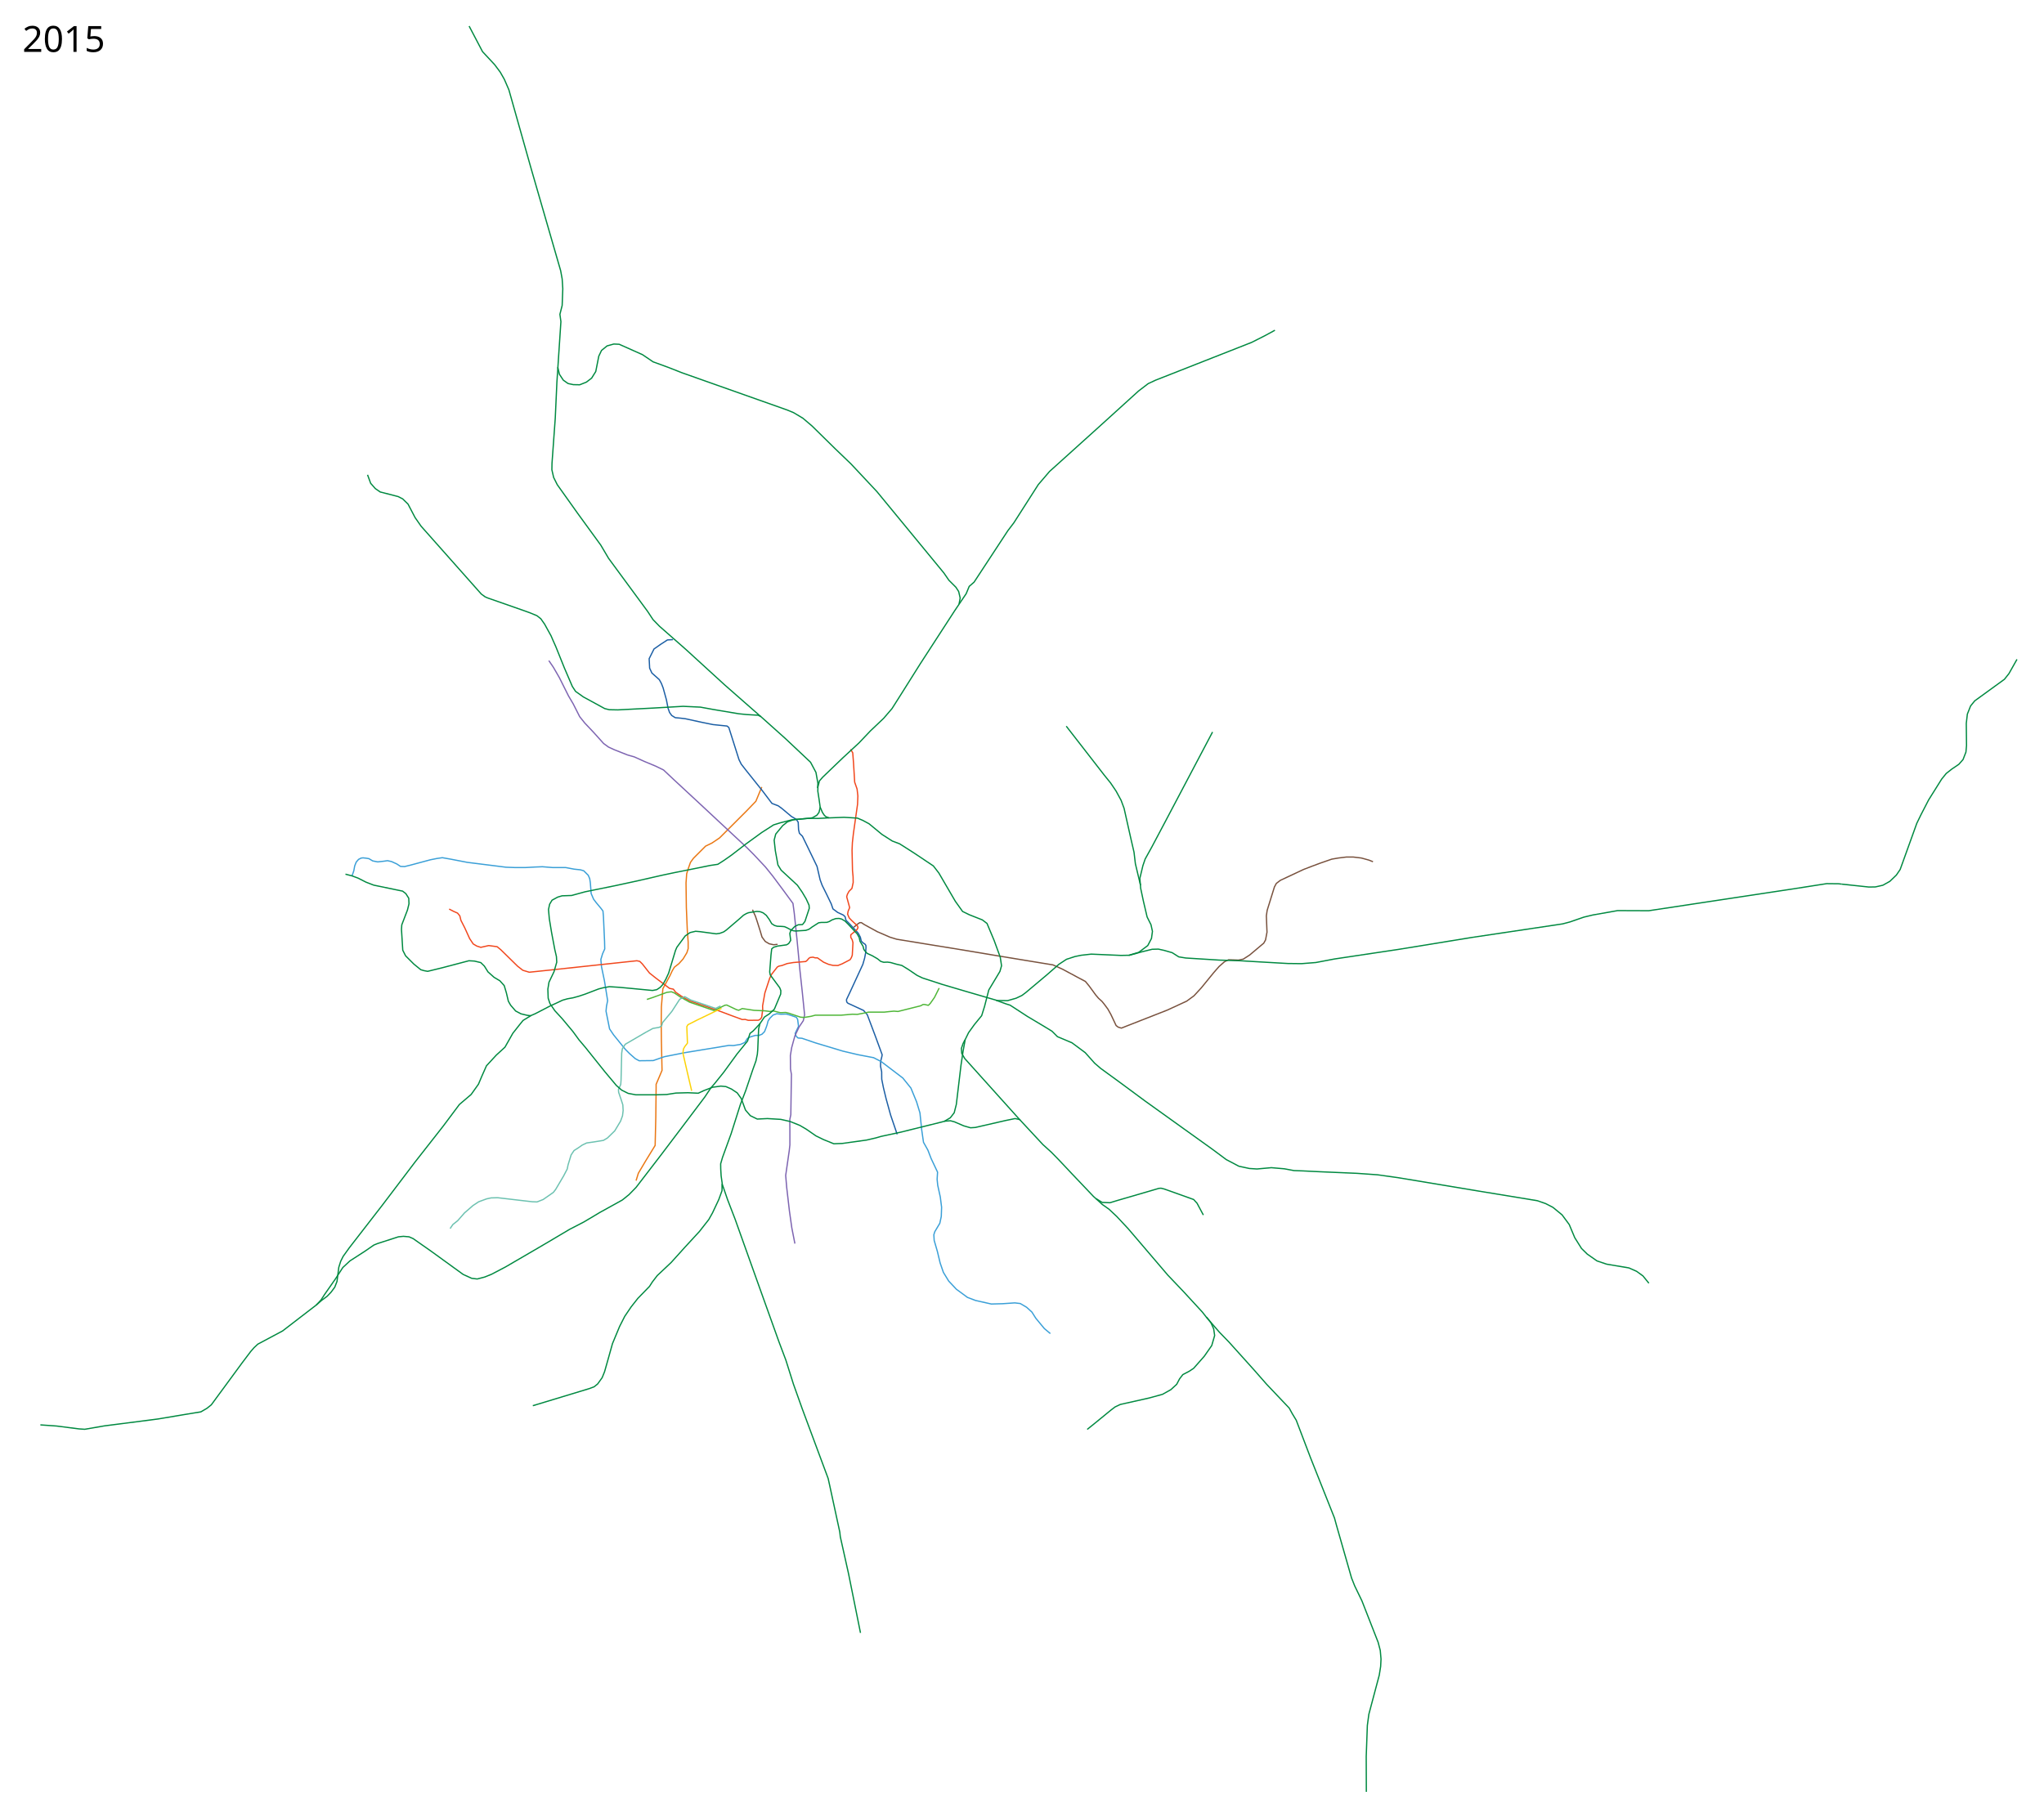
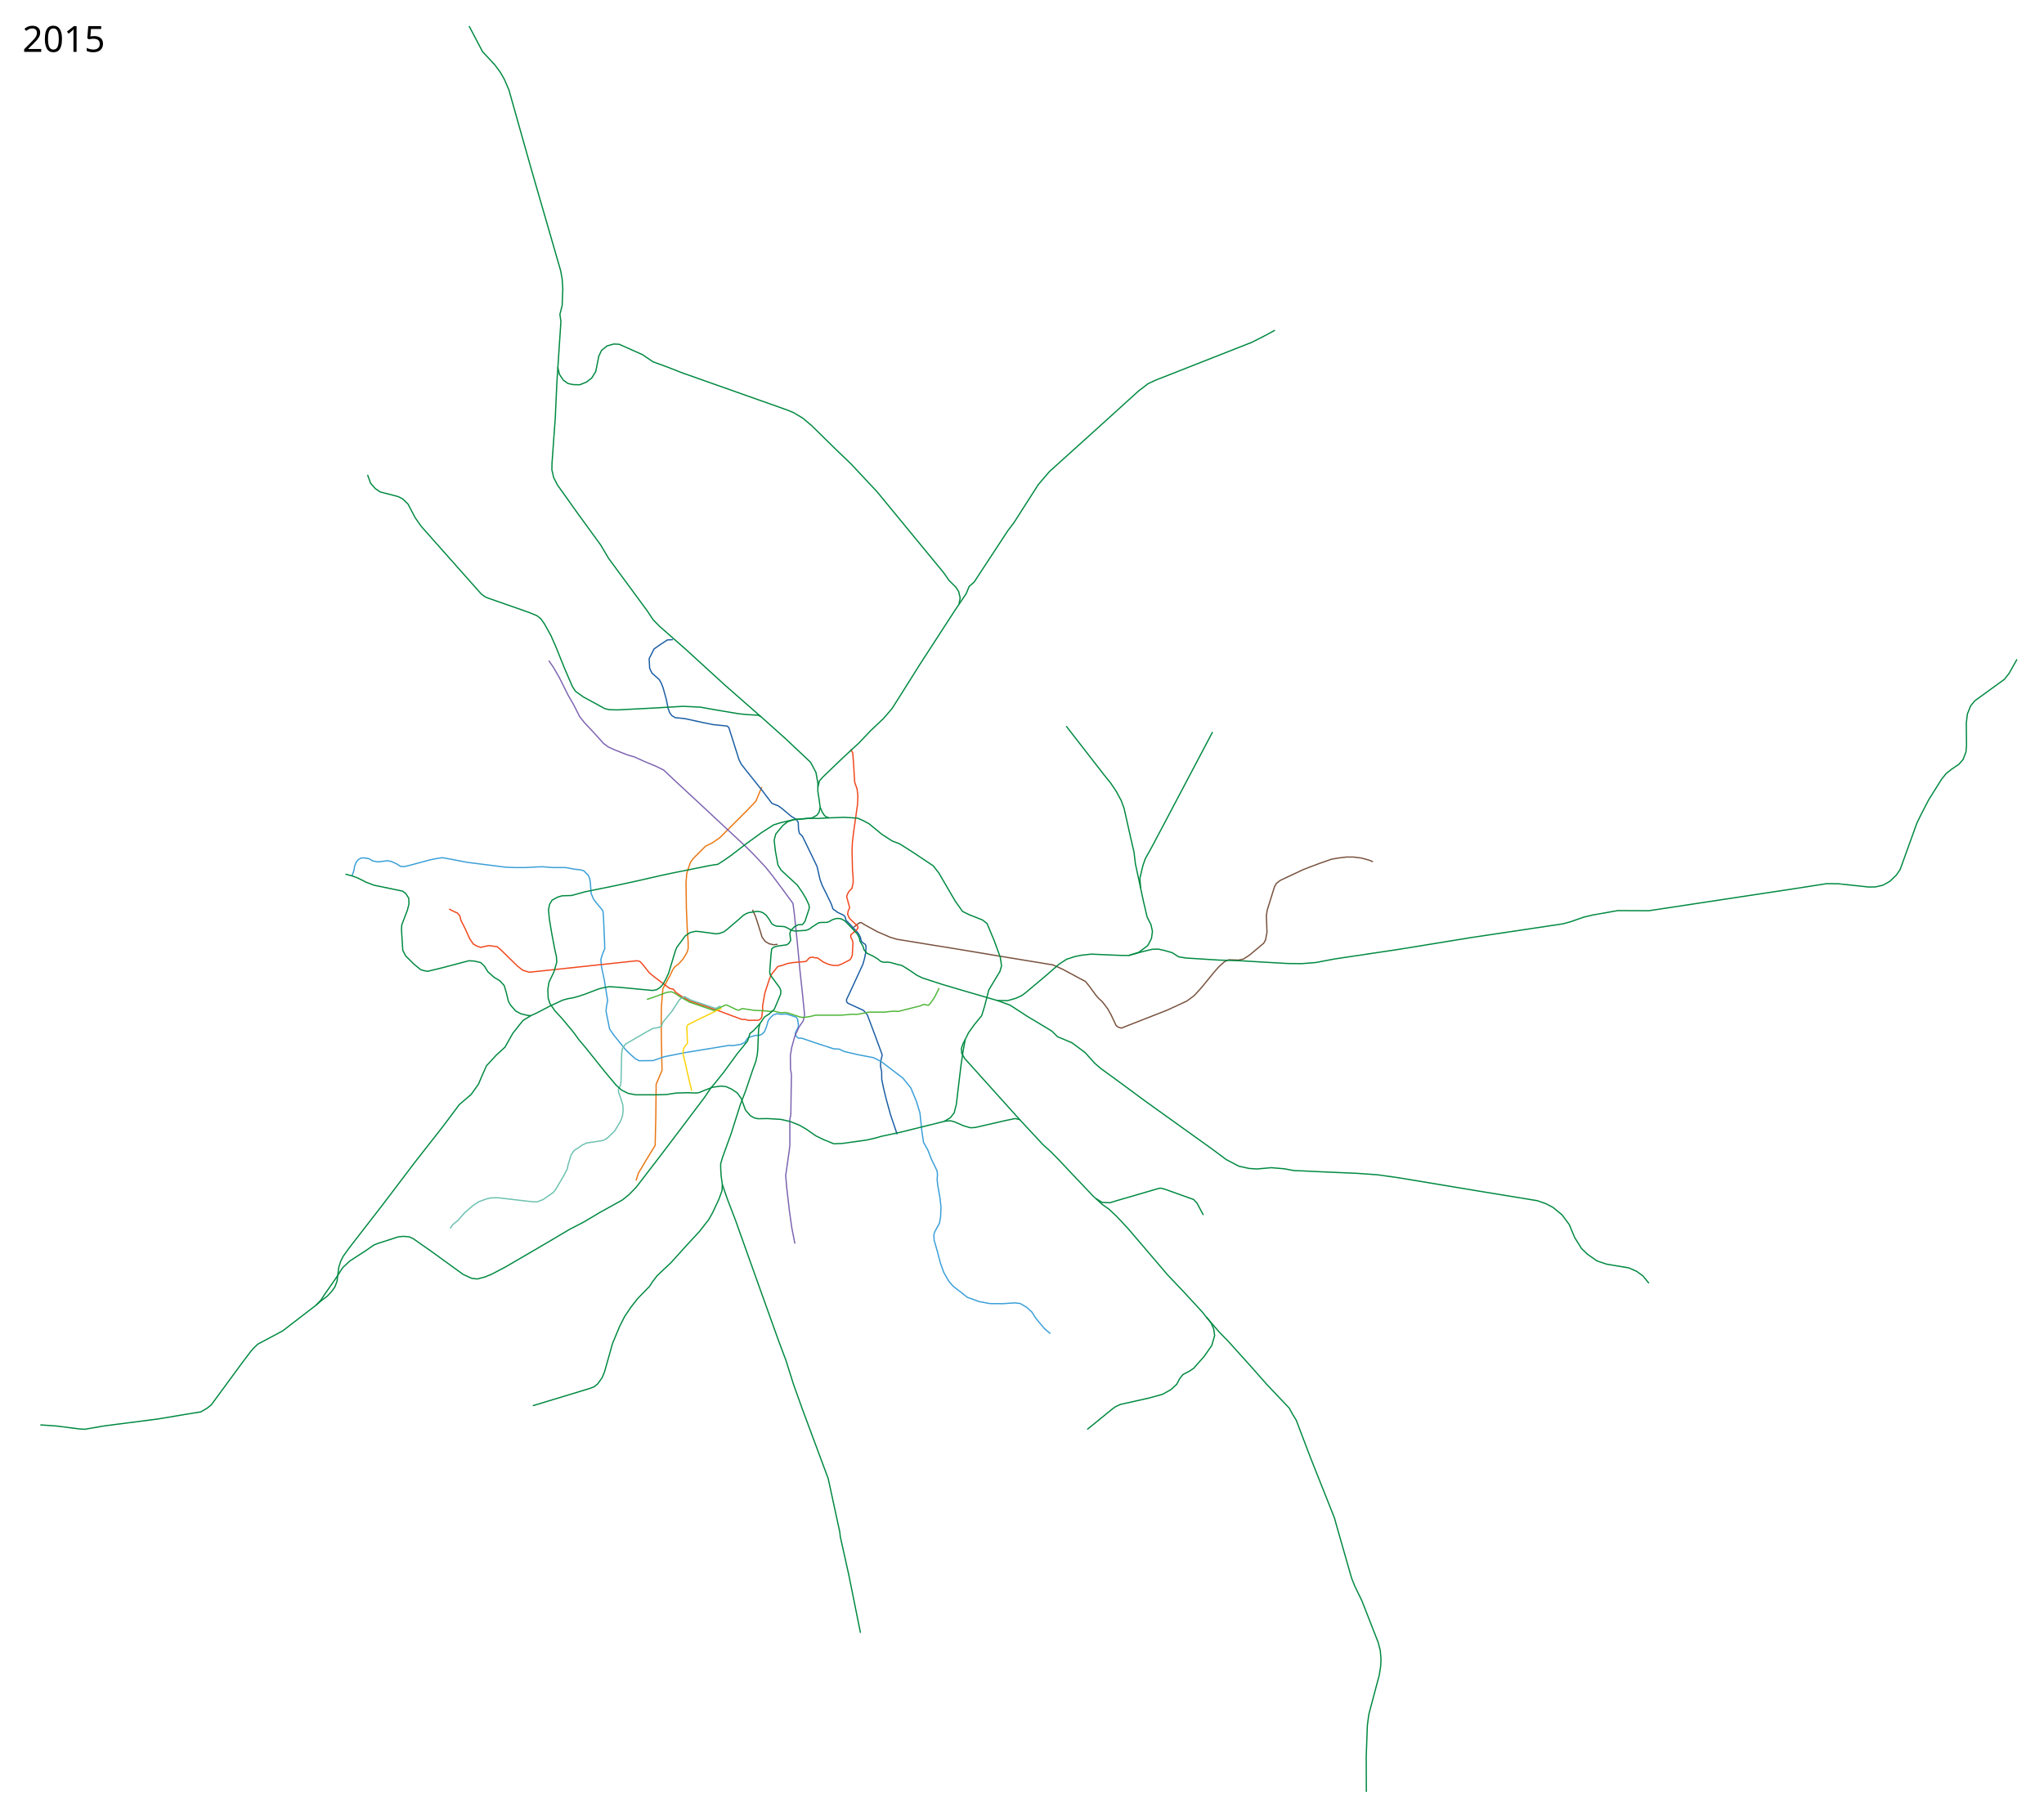
<svg xmlns="http://www.w3.org/2000/svg" width="8150" height="7250" viewBox="-1310, -2510, 8150, 7250">
  <path d="m1226.223 2198.427 9.019-29.41 29.627-50.009 37.343-60.928 2.62-110.719 1.31-118.58v-14.413l23.586-55.687-2.62-121.856-.656-70.1.655-60.929 5.897-72.72 28.17-51.757 9.173-19.654 8.516-14.413 18.344-14.413 16.379-18.344 15.068-24.895 5.241-16.379v-26.86l-3.275-43.24-3.931-93.685-1.31-98.271 2.62-36.688 7.862-24.896 7.206-20.309 11.793-16.379 48.48-48.48 25.55-12.448 30.137-20.31 109.409-109.408 35.377-36.688 6.552-15.723 17.034-41.274" style="fill:none;stroke:#ea7713;stroke-width:5;stroke-linecap:butt;stroke-linejoin:round;stroke-miterlimit:4;stroke-opacity:1;stroke-dasharray:none" />
  <path d="m1373.515 40.814-22.331 1.255-27.702 18.038-25.769 18.038-19.326 38.654 1.932 38.009 9.02 19.326 29.464 26.246 8.434 15.362 6.892 17.821 13.036 47.153 6.551 33.57 6.048 17.203 8.814 12.076 13.872 8.593 19.627 1.714 21.26 2.577 65.066 14.173 44.451 9.02 56.048 5.797 7.086 5.798 40.586 128.2 9.02 18.039 18.037 23.192 66.355 83.104 38.01 50.25 25.124 9.663 14.173 10.308 37.884 31.74 20.096 12.067 7.408 11.274 1.447 29.6 3.385 14.529 11.99 11.746 21.51 44.301 36.72 76.018 12.24 53.149 8.053 21.903 17.716 35.755 18.683 38.653 6.764 19.97 19.005 14.174 22.225 10.307 7.271 6.707 3.406 14.313 12.877 12.725 8.511 8.971 7.692 8.195 19.871 21.639 8.509 15.977 3.405 14.953 5.086 5.824 11.032 7.844 2.518 4.598.336 8.065-1.61 22.226-3.866 19.97-7.087 24.803-51.749 112.17-13.292 27.929.01 5.523 1.547 5.226 3.948 4.06 62.565 28.881 14.624 16.782 32.28 85.786 27.056 73.763-.966 6.765-5.154 20.615-.322 18.682 4.51 22.226.322 29.634 6.764 33.822 10.63 43.807 18.038 65.388 26.091 76.663" style="fill:none;stroke:#1b5ea4;stroke-width:5;stroke-linecap:butt;stroke-linejoin:round;stroke-miterlimit:4;stroke-dasharray:none;stroke-opacity:1" />
-   <path d="m93.984 982.311 6.764-19.649 3.544-19.326 6.12-15.462 9.34-10.63 9.986-5.153 7.731-.967 12.24 1.289 11.274 1.933 15.14 9.019 19.97 3.865 25.77-2.899 13.206-1.933 16.105 3.544 21.26 9.663 14.495 9.663 16.105.645 23.836-5.798 79.24-21.26 25.769-5.154 21.903-3.22 32.855 5.797 67 12.885 153.969 19.326 34.143 1.289h44.452l34.788-1.933 31.567-1.288 40.586 3.22h52.182l34.143 6.443 24.48 2.577 13.53 3.865 18.038 18.039 5.798 13.528 2.577 16.75 3.22 42.519 9.664 22.547 10.308 13.53 19.326 23.191 7.731 10.308 1.933 21.903 4.51 99.855.643 29.634-8.374 18.682-7.087 23.192 2.577 28.99 11.596 55.403 5.798 35.433 7.086 44.45-4.51 21.905-1.932 19.97 14.173 70.865 16.106 23.836 47.028 57.98 17.394 17.394 21.903 19.327 15.462 8.375 56.047-.645 44.451-15.461 81.817-16.105 175.872-28.99 17.394.644 28.346-4.51 17.394-7.73 10.308-16.106 12.24-6.442 19.97-5.798h14.174l11.596-4.51 10.307-10.307 7.087-18.039 3.22-9.663 3.866-14.817 7.086-10.952 12.885-12.884 14.817-5.154 16.106 1.933 21.903-.645 16.106 4.51 23.836 8.375 5.154 8.375 3.543 27.701-13.529 28.346 4.188 11.274 7.278 6.856 15.89 1.181 52.85 18.054 110.068 33.137 60.13 14.195 62.366 11.936 30.279 15.462 86.325 65.71 32.211 39.942 22.548 54.759 13.529 44.451 7.086 68.288 7.087 48.96 17.394 30.923 12.884 33.5 25.755 54.481-1.745 28.747 2.403 23.713 10.308 47.028 5.154 40.586-1.289 36.72-5.798 27.058-19.97 33.5-3.866 12.24 1.288 22.548 12.885 44.451 10.952 45.74 12.884 37.365 21.26 34.788 30.922 32.855 43.807 32.211 32.211 12.24 63.134 14.173 45.096-1.288 48.316-3.221 21.904 2.577 25.125 14.817 21.259 19.326 15.461 24.48 34.144 41.23 23.836 19.972" style="fill:none;stroke:#3a9fd7;stroke-width:5;stroke-linecap:butt;stroke-linejoin:round;stroke-miterlimit:4;stroke-opacity:1;stroke-dasharray:none" />
+   <path d="m93.984 982.311 6.764-19.649 3.544-19.326 6.12-15.462 9.34-10.63 9.986-5.153 7.731-.967 12.24 1.289 11.274 1.933 15.14 9.019 19.97 3.865 25.77-2.899 13.206-1.933 16.105 3.544 21.26 9.663 14.495 9.663 16.105.645 23.836-5.798 79.24-21.26 25.769-5.154 21.903-3.22 32.855 5.797 67 12.885 153.969 19.326 34.143 1.289h44.452l34.788-1.933 31.567-1.288 40.586 3.22h52.182l34.143 6.443 24.48 2.577 13.53 3.865 18.038 18.039 5.798 13.528 2.577 16.75 3.22 42.519 9.664 22.547 10.308 13.53 19.326 23.191 7.731 10.308 1.933 21.903 4.51 99.855.643 29.634-8.374 18.682-7.087 23.192 2.577 28.99 11.596 55.403 5.798 35.433 7.086 44.45-4.51 21.905-1.932 19.97 14.173 70.865 16.106 23.836 47.028 57.98 17.394 17.394 21.903 19.327 15.462 8.375 56.047-.645 44.451-15.461 81.817-16.105 175.872-28.99 17.394.644 28.346-4.51 17.394-7.73 10.308-16.106 12.24-6.442 19.97-5.798h14.174l11.596-4.51 10.307-10.307 7.087-18.039 3.22-9.663 3.866-14.817 7.086-10.952 12.885-12.884 14.817-5.154 16.106 1.933 21.903-.645 16.106 4.51 23.836 8.375 5.154 8.375 3.543 27.701-13.529 28.346 4.188 11.274 7.278 6.856 15.89 1.181 52.85 18.054 73.495 23.973 22.34 1.187 18.33 8.999 56.034 13.173 62.365 11.936 30.279 15.462 86.325 65.71 32.211 39.942 22.548 54.759 13.529 44.451 7.086 68.288 7.087 48.96 17.394 30.923 12.884 33.5 23.623 48.934 1.816 15.872-1.429 18.422 2.403 23.713 8.758 48.68 4.332 38.229-1.619 38.753-4.606 25.73-18.46 33.5-3.866 12.24 1.288 22.548 12.885 44.451 11.867 45.525 13.052 36.76 20.176 35.608 17.946 20.803 17.736 13.661 39.048 30.602 46.843 16.847 42.798 7.868 50.8.41 48.316-3.221 21.904 2.576 25.124 14.818 21.26 19.326 15.461 24.48 34.144 41.23 23.836 19.972" style="fill:none;stroke:#3a9fd7;stroke-width:5;stroke-linecap:butt;stroke-linejoin:round;stroke-miterlimit:4;stroke-opacity:1;stroke-dasharray:none" />
  <path d="m878.325 124.53 18.038 26.412 23.836 41.23 36.72 73.442 18.683 31.567 25.769 50.893 20.615 25.77 34.144 36.076 40.586 45.095 19.327 14.173 23.836 10.952 52.182 20.615 27.057 7.73 39.942 18.039 46.384 19.326 30.278 14.818 43.163 40.586 97.922 90.835 76.662 71.509 114.028 106.296 27.057 27.058 47.672 50.893 28.99 36.077 43.163 57.98 37.365 50.893 5.154 38.654 10.952 105.008 11.596 122.402 9.663 88.903 9.02 89.547-5.155 23.192-16.427 24.48-17.072 36.076-12.884 47.029-5.154 31.566.522 53.833 3.635 20.926-2.398 161.164-4.1 19.326.408 43.67v57.336l-2.577 23.192-14.173 98.566 3.866 46.384 10.951 94.701 9.664 68.288 12.24 62.49" style="fill:none;stroke:#7d64b1;stroke-width:5;stroke-linecap:butt;stroke-linejoin:round;stroke-miterlimit:4;stroke-opacity:1;stroke-dasharray:none" />
  <path d="m1690.368 1117.94 11.843 26.194 6.838 20.492 12.562 39.62 6.765 22.87 12.884 17.393 15.784 9.342 17.716 3.865 15.461-1.61" style="fill:none;stroke:#78513d;stroke-width:5;stroke-linecap:butt;stroke-linejoin:round;stroke-miterlimit:4;stroke-opacity:1;stroke-dasharray:none" />
  <path d="m2094.29 1187.967 12.566-10.457 5.798-4.51 5.798-3.542h6.12l11.991 7.93 51.475 28.243 50.564 21.865 26.877 8.2 148.048 24.143 70.608 11.389 194.513 32.342 160.804 26.421 48.838 7.98 37.767 16.95 63.706 34.216 28.023 14.817 14.817 18.039 26.414 36.076 10.951 12.885 14.173 12.884 8.375 10.308 14.817 19.97 12.24 21.904 10.952 23.192 9.664 20.615 8.374 6.442 12.885 3.866 19.326-7.731 164.277-64.422 76.663-35.432 28.99-21.26 29.634-32.21 48.316-59.27 21.904-25.124 21.904-19.327 16.105-7.73 39.942 1.288 18.682-3.865 25.125-16.106 56.692-47.672 7.086-12.885 5.798-30.922-2.577-65.067 3.221-21.903 28.99-93.413 7.73-14.172 16.106-12.24 92.124-43.163 33.5-12.885 30.922-11.596 48.317-16.75 26.413-4.51 31.567-3.865h27.702l32.21 3.866 30.28 8.375 16.105 6.442" style="fill:none;stroke:#78513d;stroke-width:5;stroke-linecap:butt;stroke-linejoin:round;stroke-miterlimit:4;stroke-dasharray:none;stroke-opacity:1" />
  <path d="m480.84 1115.343 17.393 9.02 16.106 7.086 9.02 10.951 4.509 18.039 15.461 30.278 19.327 42.519 14.173 21.259L591 1262.87l16.106 5.154 31.567-7.087 33.5 4.51 14.817 12.24 66.999 65.71 20.615 16.106 25.769 7.73 86.325-9.018 342.727-36.72 11.596 2.576 10.307 10.308 28.346 36.076 25.125 19.97 54.759 41.231 15.46 3.221 8.732 11.885 21.759 15.139 13.961 8.408 21.904 11.919 108.551 36.72 57.658 21.582 42.013 15.406 11.844-.455 12.3 3.644 40.542-.455 7.744-4.556 5.011-7.288 4.1-30.521-.456-14.577 9.11-51.931 19.133-58.308 7.289-15.489 23.232-29.61 6.833-3.644 11.844-2.277 20.5-7.744 24.598-4.1 49.653-4.1 5.922-5.01 6.378-7.745 5.01-3.188 11.389-1.367 8.655 2.733h9.11l24.6 17.31 20.043 8.656 17.31 4.1 19.588.455 17.31-6.833 31.432-16.4 5.011-8.199 3.644-9.566 2.734-50.109-3.19-11.844-5.466-9.11v-10.478l24.6-20.499 4.1-7.744-1.823-6.833-23.688-22.321-9.566-10.022-6.377-15.032 2.277-11.844 5.922-14.122-11.844-43.276 2.733-9.566 6.378-11.844 11.844-11.844 5.01-23.687-.455-22.777-2.278-24.143-1.822-81.54 1.367-30.522 4.1-36.442 16.399-116.161 1.367-33.254-3.19-27.788-9.565-27.332-4.556-75.163-3.188-41.91-8.656-14.12" style="fill:none;stroke:#f1471d;stroke-width:5;stroke-linecap:butt;stroke-linejoin:round;stroke-miterlimit:4;stroke-opacity:1;stroke-dasharray:none" />
  <path d="m1269.226 1475.762 23.688-7.744 56.03-20.499 18.222-2.277 12.3 5.01 22.776 15.489 37.243 20.854 97.69 33.433 11.996-5.65 31.034-15.4 7.408-.967 39.298 18.682 8.697 2.255 13.85-6.764 15.462 2.255 31.889 4.831 43.163 1.933 20.293 2.577 14.173-1.933 25.124 6.442h10.308l12.884-.644 12.885 3.221 45.74 15.462 14.817 1.288 27.701-4.51 16.75-4.51H2043.722l45.096-3.864 19.327.644 20.615-3.866 24.48-5.153h63.134l17.394-1.933 20.615-1.933 16.106 1.289 48.96-12.24 41.23-10.308 9.664-5.154h7.086l14.173 3.221 7.731-7.73 16.75-23.837 18.682-37.364" style="fill:none;stroke:#4fb638;stroke-width:5;stroke-linejoin:round;stroke-miterlimit:4;stroke-opacity:1;stroke-dasharray:none" />
  <path d="m1563.083 1501.854-19.544 9.763-99.126-33.472-24.451-13.547-19.817 10.543-31.245 48.317-36.72 44.129-3.986 13.09-8.73 6.213-26.26 4.533-28.346 15.462-81.816 47.672-11.596 18.038-2.577 17.394-2.577 108.23-1.289 16.75-9.019 19.97.644 10.952 10.952 32.211 5.798 18.038 1.289 22.548-2.577 21.26-7.73 21.259-23.193 38.653-28.99 28.346-16.105 9.663-35.433 5.798-31.567 4.51-17.394 8.375-16.75 11.596-16.105 10.307-11.596 17.394-12.24 39.942-3.221 16.105-14.817 28.346-31.567 53.47-9.02 11.597-40.585 28.345-24.48 9.664-18.683-.645-137.864-16.105-26.413.644-18.038 3.865-31.567 11.596-22.548 14.818-34.143 29.634-27.058 30.922-19.326 15.462-10.952 16.105" style="fill:none;stroke:#6cc1b0;stroke-width:5;stroke-linecap:butt;stroke-linejoin:round;stroke-miterlimit:4;stroke-dasharray:none;stroke-opacity:1" />
-   <path d="m1720.746 1571.452-13.308 14.817-14.817 15.462-12.24 9.663-9.663 30.279-41.875 51.537-53.47 73.442-37.365 46.384-13.529 15.461-24.48 36.72-86.97 115.316-88.258 116.605-98.566 128.2-28.346 28.99-26.413 21.26-89.547 49.604-63.778 38.01-57.336 29.634-85.682 50.893-60.556 35.432-109.518 63.778-55.403 28.99-27.058 10.952-29.634 7.73-21.903-2.576-34.144-15.461-128.845-93.413-70.864-49.605-16.106-7.086-22.547-1.933-19.971 1.933-83.75 27.057-14.172 5.798-35.432 24.48-59.913 38.654-28.346 26.413-28.346 43.807-44.45 63.778-14.174 21.904-19.203 20.748" style="fill:none;stroke:#008940;stroke-width:5;stroke-linecap:butt;stroke-linejoin:round;stroke-miterlimit:4;stroke-opacity:1;stroke-dasharray:none" />
-   <path d="m2121 4002-47.5-235.5-33-148-2-18.5-40.5-187-6-27-103-277-35.323-99-30.279-95.989-27.701-73.441-83.75-233.853-64.421-180.382-26.414-74.085-30.278-78.595-20.615-59.913-4.832-34.144-1.61-27.701-.322-20.616 7.408-25.446 34.466-95.023 37.043-116.926 20.937-54.437 28.346-83.75 12.562-34.787 5.476-26.091 1.61-17.716 2.255-53.793 1.289-29.956 5.153-20.937 18.15-26.57 19.568-12.756 19.917-18.599 25.148-59.968.644-13.85-4.51-11.597-37.686-50.893-2.255-11.918 5.234-68.37 2.819-23.754 7.73-6.442 16.106-4.832 35.432-4.832 8.375-5.154 8.053-12.562-3.543-27.38 3.543-11.273 15.783-16.428 13.851-7.086s14.173-.644 17.394-.967l9.663-12.24 17.394-52.504-.966-12.562-11.274-24.803-15.783-26.735-19.327-28.024-64.787-60.049-12.813-20.686-10.335-56.562-4.739-42.497 6.264-24.238 27.876-33.783 18.87-15.007 25.38-8.905 62.288-5.24 12.014-2.24 17.471-9.88 8.515-11.135 4.942-20.26-4.365-30.956-5.154-33.5.346-16.767 6.058-24.313 13.279-15.106 78.845-75.768 65.21-60.307 46.096-48.422 52.72-50.144 33.25-38.653 36.076-56.942 76.268-121.258L2496.543-74.39 2542.5-142.5l12-29 19.5-17 134.5-205 24-31.5 97.5-152.5 45-52.5 188-169.5 166.5-151L3268-980l30-14 382.5-150.5 53.5-27 39.5-21.5M1568.93 2210.52v27.702l-12.884 35.432-25.124 53.47-14.818 26.414-37.364 47.673-59.913 65.066L1366 2524.9l-55.403 52.182-19.327 25.125-11.596 18.038-46.384 47.673-26.413 33.499-25.769 38.01-20.615 40.585-28.346 68.288-19.327 68.931-12.24 43.163-9.663 23.837-18.038 25.124L1059 3020.5l-18.5 7-226 68.5" style="fill:none;stroke:#008940;stroke-width:5;stroke-linecap:butt;stroke-linejoin:round;stroke-miterlimit:4;stroke-opacity:1;stroke-dasharray:none" />
-   <path d="m1950.027 632.978 1.092-19.39-7.699-43.226-21.55-40.523-99.815-94.01-98.579-88.28-10.884-5.273-45.095-2.576-32.211-3.222-103.076-17.394-49.605-9.019-68.932-3.22-55.403 3.22-66.999 3.866-137.22 7.086-34.787-.644-18.039-4.51-85.037-46.384-31.245-22.225-12.884-19.65-31.567-73.44-34.466-85.682-9.663-21.581-9.02-20.938-25.768-46.706-15.14-21.581-15.46-12.24L802.95-66.16l-18.683-6.765L634-125.5l-10-4.5-15-11-240-270.5-24-34.5-28-53.5-21.5-21-17.5-9-28.5-7.5-43.5-11-19.5-13.5-18.5-21-12.5-34" style="fill:none;stroke:#008940;stroke-width:5;stroke-linecap:butt;stroke-linejoin:round;stroke-miterlimit:4;stroke-opacity:1;stroke-dasharray:none" />
-   <path d="m2661.794 1479.347 41.29 14.799 14.495 4.51 68.287 44.45 75.374 45.096 23.192 14.173 21.904 21.904 57.98 24.48 52.826 39.297 37.365 41.875 23.836 20.615 76.018 55.403 101.143 74.73 152.681 109.518 115.96 83.104 55.403 41.23 50.25 26.414 41.874 9.019 30.278 1.933 57.336-5.154 52.182 4.51 38.01 7.086 36.076 1.288 65.71 3.221 149.46 6.443 81.816 5.797 82.46 11.596 317.5 52.816 237.5 39 33 11.5 29 15 36.5 30 28.5 38.5 22 52.5 27 43 23 22.5 38.5 27 38.5 13 89 15 30.5 13.5 25.5 18.5 23.5 29" style="fill:none;stroke:#008940;stroke-width:5;stroke-linecap:butt;stroke-linejoin:round;stroke-miterlimit:4;stroke-dasharray:none;stroke-opacity:1" />
+   <path d="m1720.746 1571.452-13.308 14.817-14.817 15.462-12.24 9.663-9.663 30.279-41.875 51.537-53.47 73.442-37.365 46.384-13.529 15.461-24.48 36.72-86.97 115.316-88.258 116.605-98.566 128.2-28.346 28.99-26.413 21.26-89.547 49.604-63.778 38.01-57.336 29.634-85.682 50.893-60.556 35.432-109.518 63.778-55.403 28.99-27.058 10.952-29.634 7.73-21.903-2.576-34.144-15.461-128.845-93.413-70.864-49.605-16.106-7.086-22.547-1.933-19.971 1.933-83.75 27.057-14.172 5.798-35.432 24.48-59.913 38.654-28.346 26.413-28.346 43.807-44.45 63.778-14.174 21.904-19.86 20.843" style="fill:none;stroke:#008940;stroke-width:5;stroke-linecap:butt;stroke-linejoin:round;stroke-miterlimit:4;stroke-opacity:1;stroke-dasharray:none" />
+   <path d="m2121 4002-47.5-235.5-33-148-2-18.5-40.5-187-6-27-103-277-35.323-99-30.279-95.989-27.701-73.441-83.75-233.853-64.421-180.382-26.414-74.085-30.278-78.595-20.615-59.913-4.832-34.144-1.61-27.701-.322-20.616 7.408-25.446 34.466-95.023 37.043-116.926 20.937-54.437 28.346-83.75 12.562-34.787 5.476-26.091 1.61-17.716 2.255-53.793 1.289-29.956 5.153-20.937 18.15-26.57 19.568-12.756 19.917-18.599 25.148-59.968.644-13.85-4.51-11.597-37.686-50.893-2.255-11.918 5.234-68.37 2.819-23.754 7.73-6.442 16.106-4.832 35.432-4.832 8.375-5.154 8.053-12.562-3.543-27.38 3.543-11.273 15.783-16.428 13.851-7.086s14.173-.644 17.394-.967l9.663-12.24 17.394-52.504-.966-12.562-11.274-24.803-15.783-26.735-19.327-28.024-64.787-60.049-12.813-20.686-10.335-56.562-4.739-42.497 6.264-24.238 27.876-33.783 18.87-15.007 25.38-8.905 62.288-5.24 12.014-2.24 17.471-9.88 8.515-11.135 4.942-20.26-4.365-30.956-5.154-33.5.346-16.767 6.058-24.313 13.279-15.106 78.845-75.768 65.21-60.307 46.096-48.422 52.72-50.144 33.25-38.653 36.076-56.942 76.268-121.258L2496.543-74.39 2542.5-142.5l12-29 19.5-17 134.5-205 24-31.5 97.5-152.5 45-52.5 188-169.5 166.5-151L3268-980l30-14 382.5-150.5 53.5-27 39.5-21.5" style="fill:none;stroke:#008940;stroke-width:5;stroke-linecap:butt;stroke-linejoin:round;stroke-miterlimit:4;stroke-opacity:1;stroke-dasharray:none" />
+   <path d="m1570.219 2213.742-1.288 24.48-12.885 35.432-25.124 53.47-14.817 26.414-37.365 47.673-59.913 65.066L1366 2524.9l-55.403 52.182-19.327 25.125-11.596 18.038-46.384 47.673-26.413 33.499-25.769 38.01-20.615 40.585-28.346 68.288-19.327 68.931-12.24 43.163-9.663 23.837-18.038 25.124L1059 3020.5l-18.5 7-226 68.5M1951.233 628.615l-.114-15.027-7.699-43.226-21.55-40.523-99.815-94.01-98.579-88.28-10.884-5.273-45.095-2.576-32.211-3.222-103.076-17.394-49.605-9.019-68.932-3.22-55.403 3.22-66.999 3.866-137.22 7.086-34.787-.644-18.039-4.51-85.037-46.384-31.245-22.225-12.884-19.65-31.567-73.44-34.466-85.682-9.663-21.581-9.02-20.938-25.768-46.706-15.14-21.581-15.46-12.24L802.95-66.16l-18.683-6.765L634-125.5l-10-4.5-15-11-240-270.5-24-34.5-28-53.5-21.5-21-17.5-9-28.5-7.5-43.5-11-19.5-13.5-18.5-21-12.5-34" style="fill:none;stroke:#008940;stroke-width:5;stroke-linecap:butt;stroke-linejoin:round;stroke-miterlimit:4;stroke-opacity:1;stroke-dasharray:none" />
+   <path d="m2666.041 1479.973 51.538 18.682 68.287 44.452 75.374 45.095 23.192 14.173 21.904 21.904 57.98 24.48 52.826 39.297 37.365 41.875 23.836 20.615 76.018 55.403 101.143 74.73 152.681 109.518 115.96 83.104 55.403 41.23 50.25 26.414 41.874 9.019 30.278 1.933 57.336-5.154 52.182 4.51 38.01 7.086 36.076 1.288 65.71 3.221 149.46 6.443 81.816 5.797 82.46 11.596 317.5 52.816 237.5 39 33 11.5 29 15 36.5 30 28.5 38.5 22 52.5 27 43 23 22.5 38.5 27 38.5 13 89 15 30.5 13.5 25.5 18.5 23.5 29" style="fill:none;stroke:#008940;stroke-width:5;stroke-linecap:butt;stroke-linejoin:round;stroke-miterlimit:4;stroke-dasharray:none;stroke-opacity:1" />
  <path d="m2454.736 1961.529 24.803-1.933 15.783 4.188 37.365 16.105 27.057 7.73 19.327-1.288 120.47-27.701 38.009-7.73 18.038 3.864 92.768 99.855 34.144 30.923 29.634 30.278 50.893 54.115 86.97 91.48 35.433 32.21 26.413 18.683 30.922 28.99 45.74 48.96 157.835 184.893 63.133 66.354 74.73 81.172 16.106 20.615 51.537 59.269 38.654 39.942 98.566 109.517 50.893 57.98 90.541 95.5 12 22 16 26.5 57.5 151 95 239 7.5 27.5L4079 3783l12.5 31.5 29 60 64.5 165 8.5 32.5 3 34.5-1.5 29.5-5.5 34.5-41.5 156-6 44.5-4.5 124 .5 141" style="fill:none;stroke:#008940;stroke-width:5;stroke-linecap:butt;stroke-linejoin:round;stroke-miterlimit:4;stroke-opacity:1;stroke-dasharray:none" />
-   <path d="m3500.953 2742.648 17.394 22.548 10.952 24.48 3.865 26.414-11.596 39.941-29.634 42.519-42.519 48.317-17.394 11.596-25.769 13.528-12.884 16.75-11.596 21.904L3358.5 3032l-33 18.5-52.5 14.5-116 26-21 10-17 13-68.5 56-25.5 20.5M3059.66 2269.79l25.125 15.46 30.923 1.289 29.634-9.02 165.565-48.316 8.375-.644 12.885 3.221 117.248 41.874 13.529 14.818 25.124 47.028M3524.79 409.276l-191.335 362.697-50.893 95.989-26.413 47.672-9.02 26.413-12.24 50.894 3.221 39.297 10.952 51.538 14.817 63.134 15.462 30.923 5.798 26.413-3.866 28.346-14.817 28.345-36.076 27.058-39.298 11.596-31.567.644-118.537-5.154-39.941 4.51-25.125 5.153-33.5 10.952-30.278 19.971-47.028 41.23-85.038 71.509-15.461 11.596-23.192 10.952-34.144 9.663-41.23-.644-119.503-34.788-100.499-29.634-77.95-25.447-20.938-9.986-36.194-24.447-25.33-15.494-20.936-4.832-23.514-6.764-12.885-1.611-14.495.644-11.918-3.543-12.884-10.307-20.938-12.24-20.293-9.342-6.348-6.47-7.18-9.635-2.9-11.919-12.24-20.293-3.22-14.817-8.054-14.817-35.754-38.331-12.562-12.562-13.529-8.053-10.63-2.577-12.884.644-14.817 5.154-10.905 6.511-10.032 3.474-22.87.323-9.663 1.288-28.024 18.038-5.29 4.266-6.628 4.109-11.596 3.865-41.23 2.577-9.342-1.288-13.037-5.823-12.087-6.417-9.02-3.866-10.63-.966-18.36-.644-10.951-3.221-10.952-7.087-9.663-16.75-11.918-16.427-12.563-9.986-11.596-4.51-13.528-1.288-32.856 5.154-8.375 3.221-11.918 6.765-15.783 14.172-52.826 45.096-10.63 7.409-14.817 5.475-14.495 2.255-64.422-8.697-18.039-1.61-21.903 5.153-19.327 13.207-33.5 45.418-5.475 12.562-27.38 90.513-11.127 24.233-11.743 20.863-10.951 11.918-13.53 9.019-16.749 3.221-80.528-7.73-51.537-4.832-40.264-2.577-25.125 4.51-17.394 4.509-53.793 20.615-24.831 8.28-23.807 6.537-21.904 3.866-19.326 5.475-50.572 23.515-58.946 30.6-16.428 7.087-31.889 19.648-15.14 18.683-25.446 32.21-20.615 36.4-10.952 19.326-34.788 31.889-38.973 42.326-18.221 40.998-13.666 32.342-29.155 40.998-46.887 39.977-64.725 86.495-112.094 143.017-131.422 173.296L82.71 2466.277l-24.48 34.144-9.664 19.326-7.73 24.48-7.087 56.048-9.019 23.192-14.817 19.971-15.461 16.106-22.52 16.744-21.821 18.916-133.44 102.679L-282 2850.5l-15 14-13.5 15.5-34 45-123 167.5-17.5 14-24 14-67 11-104.5 17.5-213.5 27.5-78 13.5-22.5-1.5-90-11.5-64.5-4.5" style="fill:none;stroke:#008940;stroke-width:5;stroke-linecap:butt;stroke-linejoin:round;stroke-miterlimit:4;stroke-opacity:1;stroke-dasharray:none" />
-   <path d="m3237.588 1020.624-20.499-86.096-5.466-46.009-12.755-55.12-26.877-119.805-11.843-31.887-20.044-36.899-21.866-32.342-25.054-30.977-151.693-195.424M3190.705 1300.336l51.593-14.274 41.552-10.308 25.125-.644 23.192 5.154 31.567 9.019 26.413 16.75 27.701 4.51 133.998 8.374 83.75 2.577 86.97 5.154 101.786 5.798 54.76.644 57.335-4.51 74.73-14.172 253.823-38.01 294-47.898 361.5-54 28.5-7.5 56.5-19.5 35.5-8.5 99-17.5 124 .5 205-31 363.5-55 141-22 47.5.5 13 1.5M2389.026 1978.6l66.354-16.75 23.837-14.172 15.46-19.97 8.376-32.856 18.682-156.546 8.375-56.048 8.375-46.384 13.529-27.701 23.192-32.211 28.99-35.432 11.596-37.365 16.75-65.067 44.45-74.085 6.443-22.548-5.154-34.144-24.48-66.999-28.346-67.643-18.682-14.173-52.182-20.615-26.414-12.885-28.99-40.586-65.71-112.739-21.904-28.345-76.018-50.894-58.624-37.365-28.99-10.952-41.23-26.413-51.538-42.518-25.125-13.53-21.26-9.018-53.47-3.221-66.354 2.577-38.01 1.932-37.742-.44-65.993 6.089-45.724 11.745-27.057 8.375-47.029 30.279-65.71 47.672-54.115 41.874-32.211 22.548-23.192 14.817-30.279 4.51-141.084 28.346-48.961 10.307-101.787 23.192-86.326 18.683-120.47 24.48-54.114 14.817-38.01 1.289-17.393 5.154-22.548 12.24-9.663 16.105-4.51 21.26 3.221 36.72 9.02 54.76 12.884 68.287 6.442 27.701 1.288 22.548-10.951 38.01-19.971 41.874-4.51 27.701 1.289 36.077 7.086 21.259 19.327 28.346 29.634 32.21 42.519 50.894 24.48 33.5 25.125 29.634 77.306 96.633 46.384 55.404 21.26 18.682 25.769 12.884 30.922 5.798h79.24l43.162-1.288 37.365-5.798 47.673-1.288 41.23 1.932 21.904-10.307 35.432-13.529 32.855-4.51 19.971 1.933 21.904 9.663 23.192 15.462 16.105 22.548 16.75 45.74 19.327 22.547 27.701 13.529 40.586-1.933 53.47 3.221 36.721 8.375 38.654 15.462 26.413 15.46 38.009 26.414 30.278 14.817 41.23 16.75 33.5-1.289 97.277-13.528 36.077-8.375 22.548-6.442 77.95-16.75 119.182-29.634M807.138 1540.852l-14.801-1.695-25.14-6.036-21.26-11.274-19.971-23.192-9.02-15.783-7.73-32.855-8.697-29.313-17.394-19.326-23.192-13.851-24.158-21.581-14.495-23.192-14.173-13.851-25.447-6.12-21.903-1.289-106.62 28.024-57.98 14.173-14.248-2.67-13.13-3.773-27.702-22.547-32.855-32.856-11.274-22.225-5.154-83.105 1.288-18.36 22.548-58.947 6.12-24.802-.966-22.226-11.596-18.36-12.885-9.986-114.993-23.836-30.923-11.918-31.245-15.944-24.802-9.18-25.93-6.765" style="fill:none;stroke:#008940;stroke-width:5;stroke-linecap:butt;stroke-linejoin:round;stroke-miterlimit:4;stroke-opacity:1;stroke-dasharray:none" />
-   <path d="m1959.824 707.841 9.49 22.257 7.087 10.63 5.798 5.798 13.151 5.121M1723.624 347.924l-143.16-125.638L1424.27 79.56l-104.427-91.77-26.122-26.83-21.84-33.146L1116.5-283.5l-31-52.5-92-126.5L912-577l-14.5-29-7-30.5.5-26 13-180 6.5-143 16-242-4-29 9-35.5 2.5-66.5-2.5-39-6-33-119-411.5-87.5-310-18-41.5-16.5-29-22.5-30-48-51.5-53.5-102M2757.77 1957.357l-220.75-245.487-12.342-21.156-1.367-19.588 6.833-19.588 7.289-14.577" style="fill:none;stroke:#008940;stroke-width:5;stroke-linecap:butt;stroke-linejoin:round;stroke-miterlimit:4;stroke-opacity:1;stroke-dasharray:none" />
+   <path d="m3500.953 2742.648 17.394 22.548 10.952 24.48 3.865 26.414-11.596 39.941-29.634 42.519-42.519 48.317-17.394 11.596-25.769 13.528-12.884 16.75-11.596 21.904L3358.5 3032l-33 18.5-52.5 14.5-116 26-21 10-17 13-68.5 56-25.5 20.5M3059.66 2269.79l25.125 15.46 30.923 1.289 29.634-9.02 165.565-48.316 8.375-.644 12.885 3.221 117.248 41.874 13.529 14.818 25.124 47.028M3524.79 409.276l-191.335 362.697-50.893 95.989-26.413 47.672-9.02 26.413-12.24 50.894 3.221 39.297 10.952 51.538 14.817 63.134 15.462 30.923 5.798 26.413-3.866 28.346-14.817 28.345-36.076 27.058-39.675 12.34-31.19-.1-118.537-5.154-39.941 4.51-25.125 5.153-33.5 10.952-30.278 19.971-47.028 41.23-85.038 71.509-15.461 11.596-23.192 10.952-34.144 9.663-41.23-.644-119.503-34.788-100.499-29.634-77.95-25.447-20.938-9.986-36.194-24.447-25.33-15.494-20.936-4.832-23.515-6.764-12.884-1.611-14.495.644-11.918-3.543-12.884-10.307-20.938-12.24-20.293-9.342-6.349-6.47-7.18-9.635-2.898-11.919-12.24-20.293-3.222-14.817-8.053-14.817-35.754-38.331-12.562-12.562-13.529-8.053-10.63-2.577-12.884.644-14.817 5.154-10.905 6.511-10.032 3.474-22.87.323-9.663 1.288-28.024 18.038-5.29 4.266-6.628 4.109-11.596 3.865-41.23 2.577-9.342-1.288-13.037-5.823-12.087-6.417-9.02-3.866-10.63-.966-18.36-.644-10.951-3.221-10.952-7.087-9.663-16.75-11.918-16.427-12.563-9.986-11.596-4.51-13.528-1.288-32.856 5.154-8.375 3.221-11.918 6.765-15.783 14.172-52.826 45.096-10.63 7.409-14.817 5.475-14.495 2.255-64.422-8.697-18.039-1.61-21.903 5.153-19.327 13.207-33.5 45.418-5.475 12.562-27.38 90.513-11.127 24.233-11.743 20.863-10.951 11.918-13.53 9.019-16.749 3.221-80.528-7.73-51.537-4.832-40.264-2.577-25.125 4.51-17.394 4.509-53.793 20.615-24.831 8.28-23.807 6.537-21.904 3.866-19.326 5.475-50.572 23.515-58.946 30.6-16.428 7.087-31.889 19.648-15.14 18.683-25.446 32.21-20.615 36.4-10.952 19.326-34.788 31.889-38.973 42.326-18.221 40.998-13.666 32.342-29.155 40.998-46.887 39.977-64.725 86.495-112.094 143.017-131.422 173.296L82.71 2466.277l-24.48 34.144-9.664 19.326-7.73 24.48-7.087 56.048-9.019 23.192-14.817 19.971-15.461 16.106-22.52 16.744-21.821 18.916-133.44 102.679L-282 2850.5l-15 14-13.5 15.5-34 45-123 167.5-17.5 14-24 14-67 11-104.5 17.5-213.5 27.5-78 13.5-22.5-1.5-90-11.5-64.5-4.5" style="fill:none;stroke:#008940;stroke-width:5;stroke-linecap:butt;stroke-linejoin:round;stroke-miterlimit:4;stroke-opacity:1;stroke-dasharray:none" />
+   <path d="m3238.11 1032.238-21.02-97.71-5.467-46.009-12.755-55.12-26.877-119.805-11.844-31.887-20.043-36.899-21.866-32.342-25.054-30.977-151.693-195.424M3190.705 1300.336l51.593-14.274 41.552-10.308 25.125-.644 23.192 5.154 31.567 9.019 26.413 16.75 27.701 4.51 133.998 8.374 83.75 2.577 86.97 5.154 101.786 5.798 54.76.644 57.335-4.51 74.73-14.172 253.823-38.01 294-47.898 361.5-54 28.5-7.5 56.5-19.5 35.5-8.5 99-17.5 124 .5 205-31 363.5-55 141-22 47.5.5 13 1.5M2389.026 1978.6l66.354-16.75 23.837-14.172 15.46-19.97 8.376-32.856 18.682-156.546 8.375-56.048 8.375-46.384 13.529-27.701 23.192-32.211 28.99-35.432 11.596-37.365 16.75-65.067 44.45-74.085 6.443-22.548-5.154-34.144-24.48-66.999-28.346-67.643-18.682-14.173-52.182-20.615-26.414-12.885-28.99-40.586-65.71-112.739-21.904-28.345-76.018-50.894-58.624-37.365-28.99-10.952-41.23-26.413-51.538-42.518-25.125-13.53-21.26-9.018-53.47-3.221-66.354 2.577-38.01 1.932-33.49-.582-62.287 5.24-53.682 12.736-27.057 8.375-47.029 30.279-65.71 47.672-54.115 41.875-32.211 22.547-23.192 14.817-30.279 4.51-141.084 28.346-48.961 10.307-101.787 23.192-86.326 18.683-120.47 24.48-54.114 14.817-38.01 1.289-17.393 5.154-22.548 12.24-9.663 16.105-4.51 21.26 3.221 36.72 9.02 54.76 12.884 68.287 6.442 27.701 1.288 22.548-10.951 38.01-19.971 41.874-4.51 27.701 1.289 36.077 7.086 21.259 19.327 28.346 29.634 32.21 42.519 50.894 24.48 33.5 25.125 29.634 77.306 96.634 46.384 55.403 21.26 18.682 25.769 12.885 30.922 5.798h79.24l43.162-1.289 37.365-5.798 47.673-1.288 33.12 1.183 13.665-2.447 16.349-7.111 35.432-13.529 32.855-4.51 19.971 1.933 21.904 9.664 23.192 15.46 16.105 22.549 16.75 45.74 19.327 22.547 15.741 8.859 15.104 3.353 37.442-.616 53.47 3.221 36.721 8.375 38.654 15.462 26.413 15.46 38.009 26.414 30.278 14.817 41.23 16.75 33.5-1.289 97.277-13.528 36.077-8.375 22.548-6.442 77.95-16.75 119.182-29.634M807.138 1540.852l-14.801-1.695-25.14-6.036-21.26-11.274-19.971-23.192-9.02-15.783-7.73-32.855-8.697-29.313-17.394-19.326-23.192-13.851-24.158-21.581-14.495-23.192-14.173-13.851-25.447-6.12-21.903-1.289-106.62 28.024-57.98 14.173-14.248-2.67-13.13-3.773-27.702-22.547-32.855-32.856-11.274-22.225-5.154-83.105 1.288-18.36 22.548-58.947 6.12-24.802-.966-22.226-11.596-18.36-12.885-9.986-114.993-23.836-30.923-11.918-31.245-15.944-24.802-9.18-25.93-6.765" style="fill:none;stroke:#008940;stroke-width:5;stroke-linecap:butt;stroke-linejoin:round;stroke-miterlimit:4;stroke-opacity:1;stroke-dasharray:none" />
+   <path d="m1960.406 709.839 8.909 20.26 7.086 10.629 5.798 5.798 13.151 5.121M1723.624 347.924l-143.16-125.638L1424.27 79.56l-104.427-91.77-26.122-26.83-21.84-33.146L1116.5-283.5l-31-52.5-92-126.5L912-577l-14.5-29-7-30.5.5-26 13-180 6.5-143 16-242-4-29 9-35.5 2.5-66.5-2.5-39-6-33-119-411.5-87.5-310-18-41.5-16.5-29-22.5-30-48-51.5-53.5-102M2757.77 1957.357l-220.75-245.487-12.342-21.156-1.367-19.588 6.833-19.588 8.341-15.664" style="fill:none;stroke:#008940;stroke-width:5;stroke-linecap:butt;stroke-linejoin:round;stroke-miterlimit:4;stroke-opacity:1;stroke-dasharray:none" />
  <text x="-1220.547" y="4637.961" xml:space="preserve" style="font-style:normal;font-weight:400;font-size:144px;font-family:Sans;-inkscape-font-specification:Sans;fill:#000;fill-opacity:1;stroke:none" />
  <text x="-1220.547" y="-2303.039" xml:space="preserve" style="font-style:normal;font-weight:400;font-size:144px;font-family:Sans;-inkscape-font-specification:Sans;fill:#000;fill-opacity:1;stroke:none">
    <tspan x="-1220.547" y="-2303.039">2015</tspan>
  </text>
  <path style="fill:none;fill-rule:evenodd;stroke:#008940;stroke-width:5;stroke-linecap:butt;stroke-linejoin:round;stroke-opacity:1;stroke-miterlimit:4;stroke-dasharray:none" d="m2514-101 4.5-24-6-26-11-17-28-28-20-29-267-324.5L2157-581l-73.5-78.5-64-61.5-91.5-90-36.5-31-37.5-22.5-25.5-10.5-419.5-148.5-56-22-59-21.5-42-28.5-93-41.5-21.5-1-27 7.5-22 18-11 23-12 61-16.5 26.5-21 16-26.5 10.5-25.5-.5-21-4.5-19-13.5-15.5-23.5-6.5-28" />
  <path d="m6034 1016 108.108 11.542 25.742-.476 29.555-6.674 28.125-15.731 25.741-24.788 15.254-22.405 66.261-184.004 17.161-35.276 30.032-58.156 51.96-82.945 18.114-22.405 22.405-17.637 28.125-19.068 16.684-19.068 11.44-29.555 2.384-26.218-.953-88.189 4.29-37.182 12.87-32.415 16.685-20.498 118.22-85.805 18.115-22.882 31.938-56.726" style="opacity:1;fill:none;fill-opacity:1;fill-rule:nonzero;stroke:#008940;stroke-width:5;stroke-linecap:butt;stroke-linejoin:round;stroke-miterlimit:4;stroke-dasharray:none;stroke-opacity:1" />
  <path d="m1566.91 1511.336-28.127 13.341-67.774 32.602-38.01 19.327-4.509 7.73 2.577 65.711-10.952 14.173-5.153 9.664-1.933 16.105 18.038 78.595 16.75 71.509" style="fill:none;stroke:#fcd205;stroke-width:5;stroke-linecap:butt;stroke-linejoin:round;stroke-miterlimit:4;stroke-opacity:1;stroke-dasharray:none" />
</svg>
